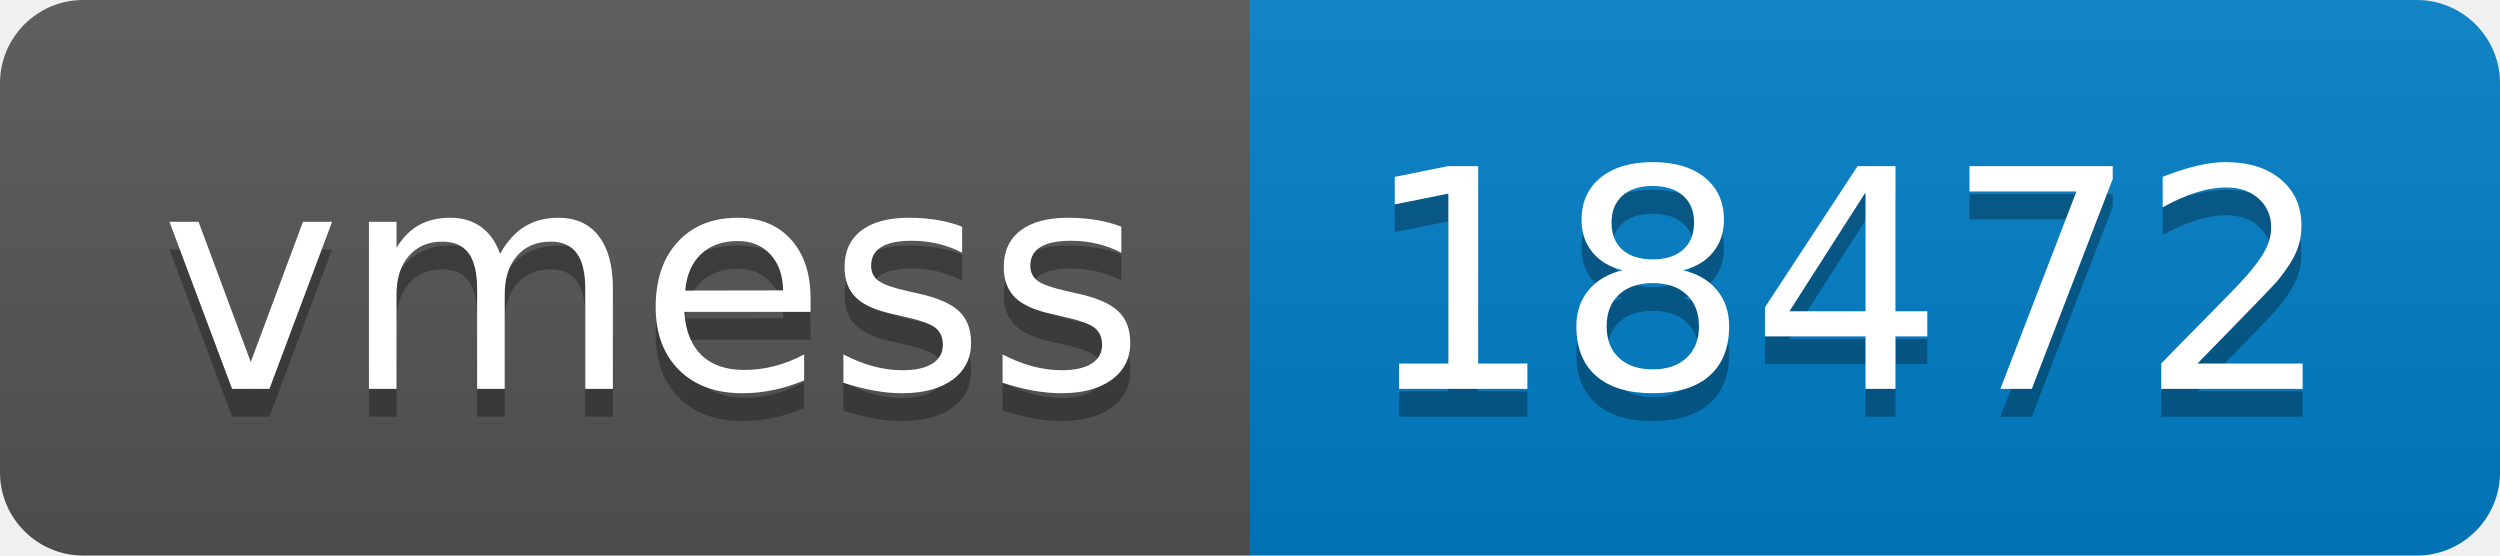
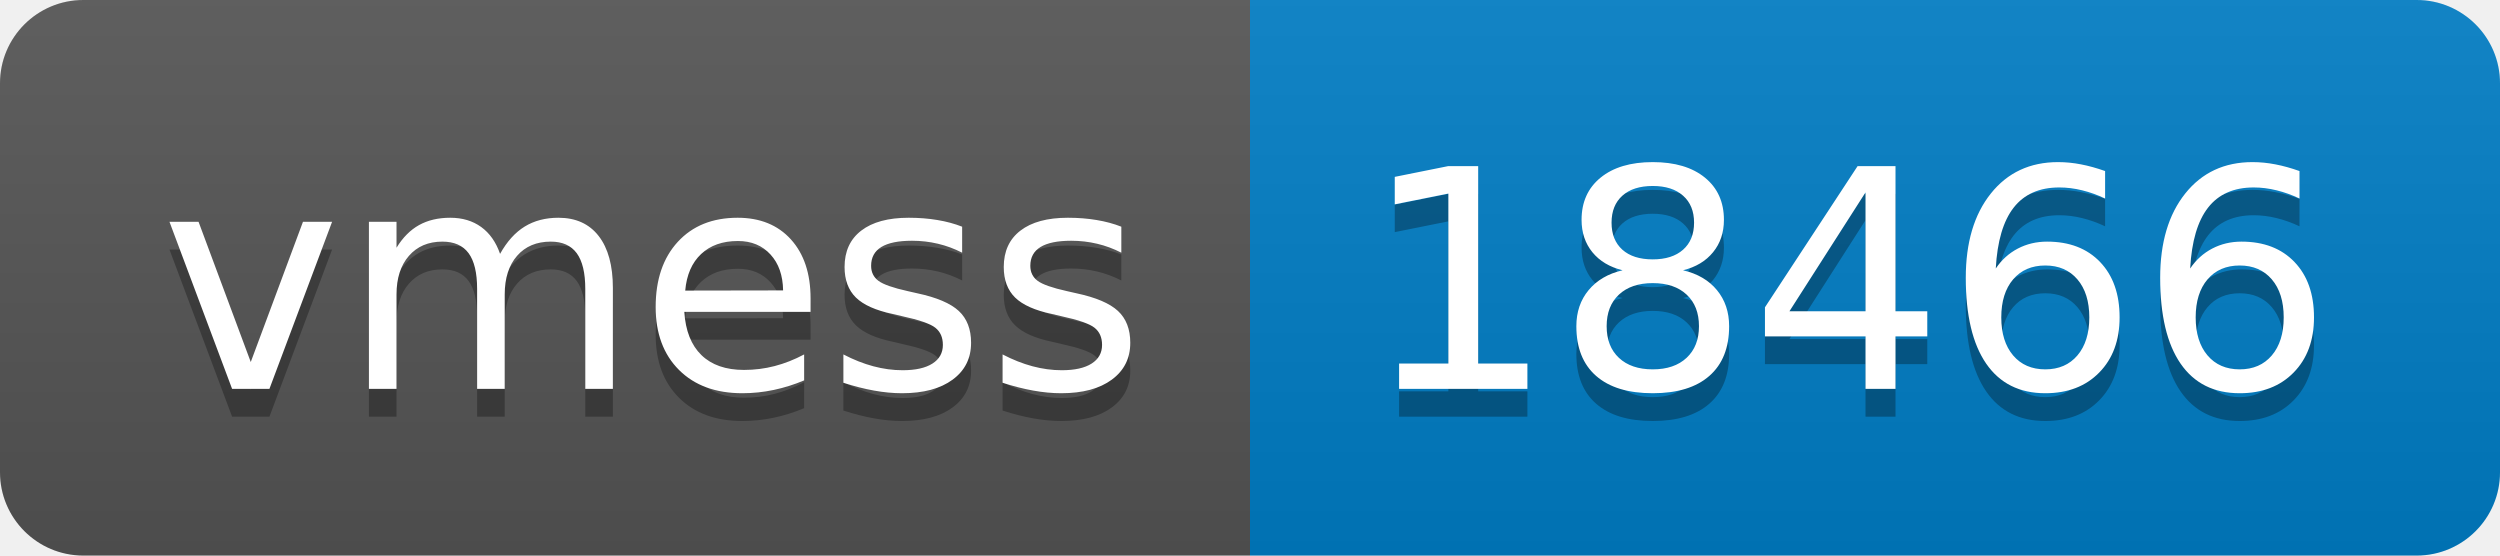
- <svg xmlns="http://www.w3.org/2000/svg" width="90" height="20" role="img" aria-label="vmess: 18472">
+ <svg xmlns="http://www.w3.org/2000/svg" width="90" height="20" role="img" aria-label="vmess: 18466">
  <linearGradient id="s" x2="0" y2="100%">
    <stop offset="0" stop-color="#bbb" stop-opacity=".1" />
    <stop offset="1" stop-opacity=".1" />
  </linearGradient>
  <clipPath id="r">
    <rect width="90" height="20" rx="3" fill="#fff" />
  </clipPath>
  <g clip-path="url(#r)">
    <rect width="45" height="20" fill="#555" />
    <rect x="45" width="45" height="20" fill="#007ec6" />
    <rect width="90" height="20" fill="url(#s)" />
  </g>
  <g fill="#fff" text-anchor="middle" font-family="Verdana,Geneva,DejaVu Sans,sans-serif" text-rendering="geometricPrecision" font-size="110">
    <text aria-hidden="true" x="235" y="150" fill="#010101" fill-opacity=".3" transform="scale(.1)" textLength="350">vmess</text>
    <text x="235" y="140" transform="scale(.1)" fill="#fff" textLength="350">vmess</text>
-     <text aria-hidden="true" x="665" y="150" fill="#010101" fill-opacity=".3" transform="scale(.1)" textLength="350">18472</text>
-     <text x="665" y="140" transform="scale(.1)" fill="#fff" textLength="350">18472</text>
+     <text aria-hidden="true" x="665" y="150" fill="#010101" fill-opacity=".3" transform="scale(.1)" textLength="350">18466</text>
+     <text x="665" y="140" transform="scale(.1)" fill="#fff" textLength="350">18466</text>
  </g>
</svg>
